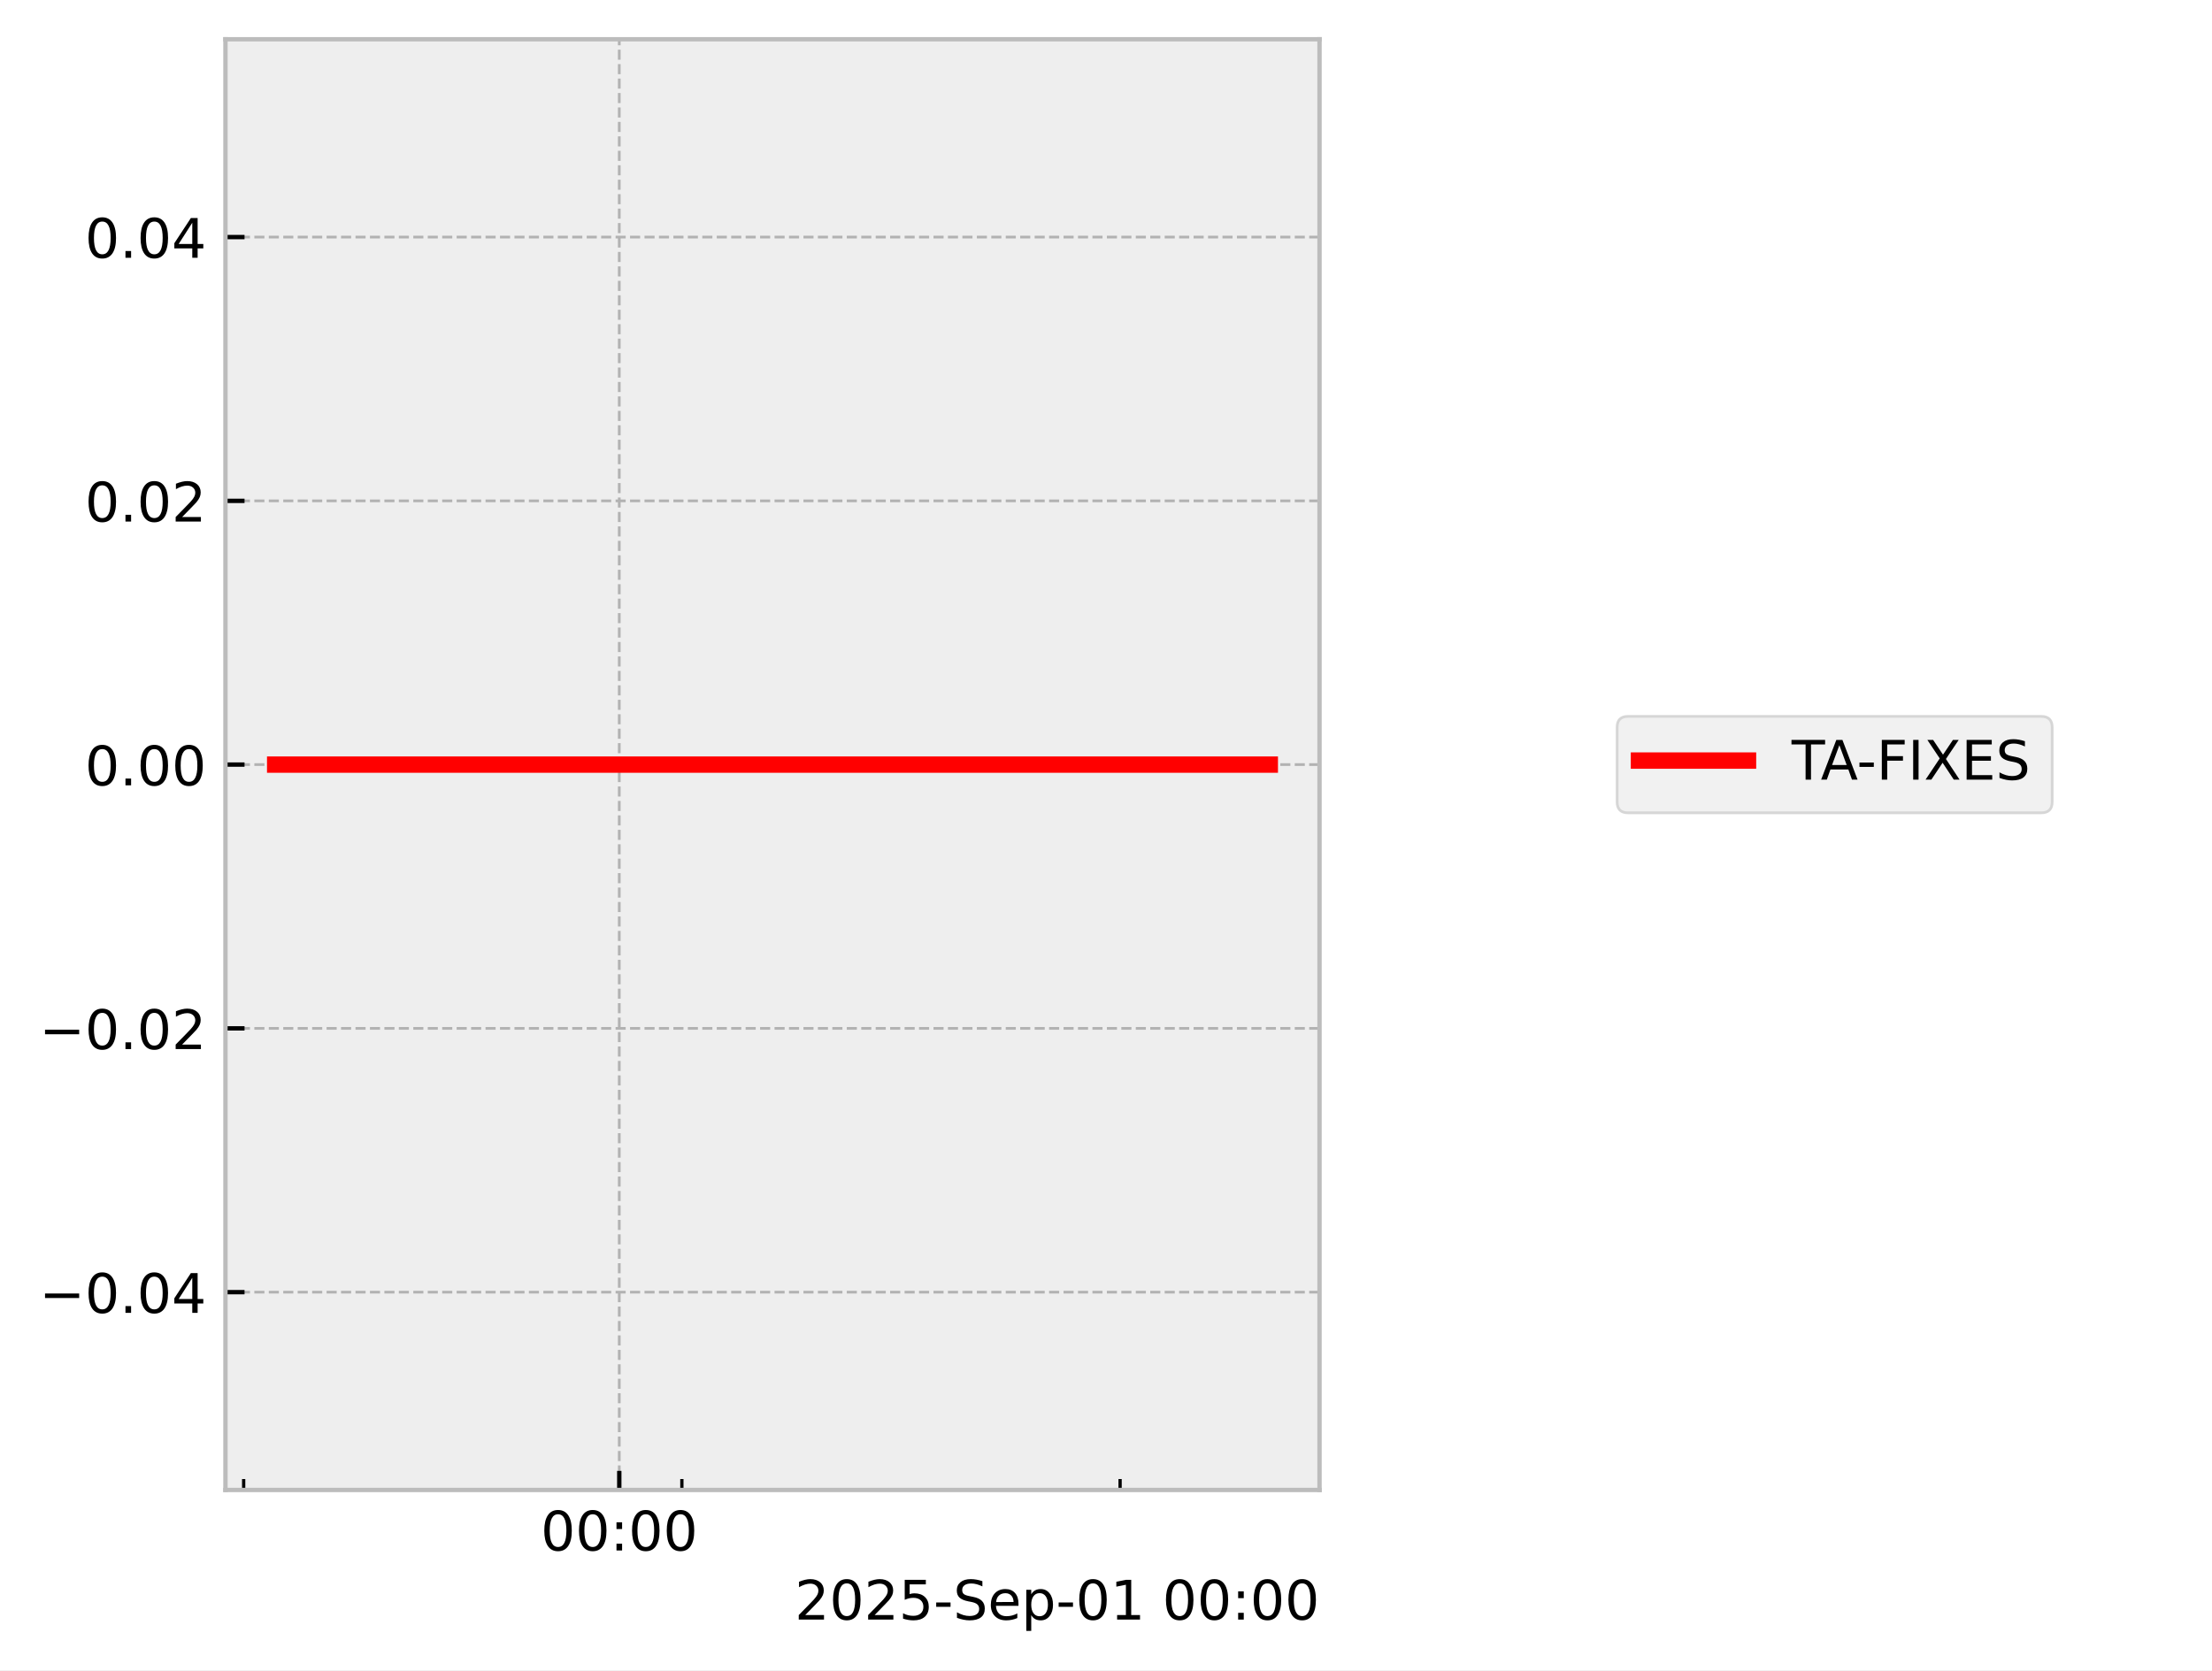
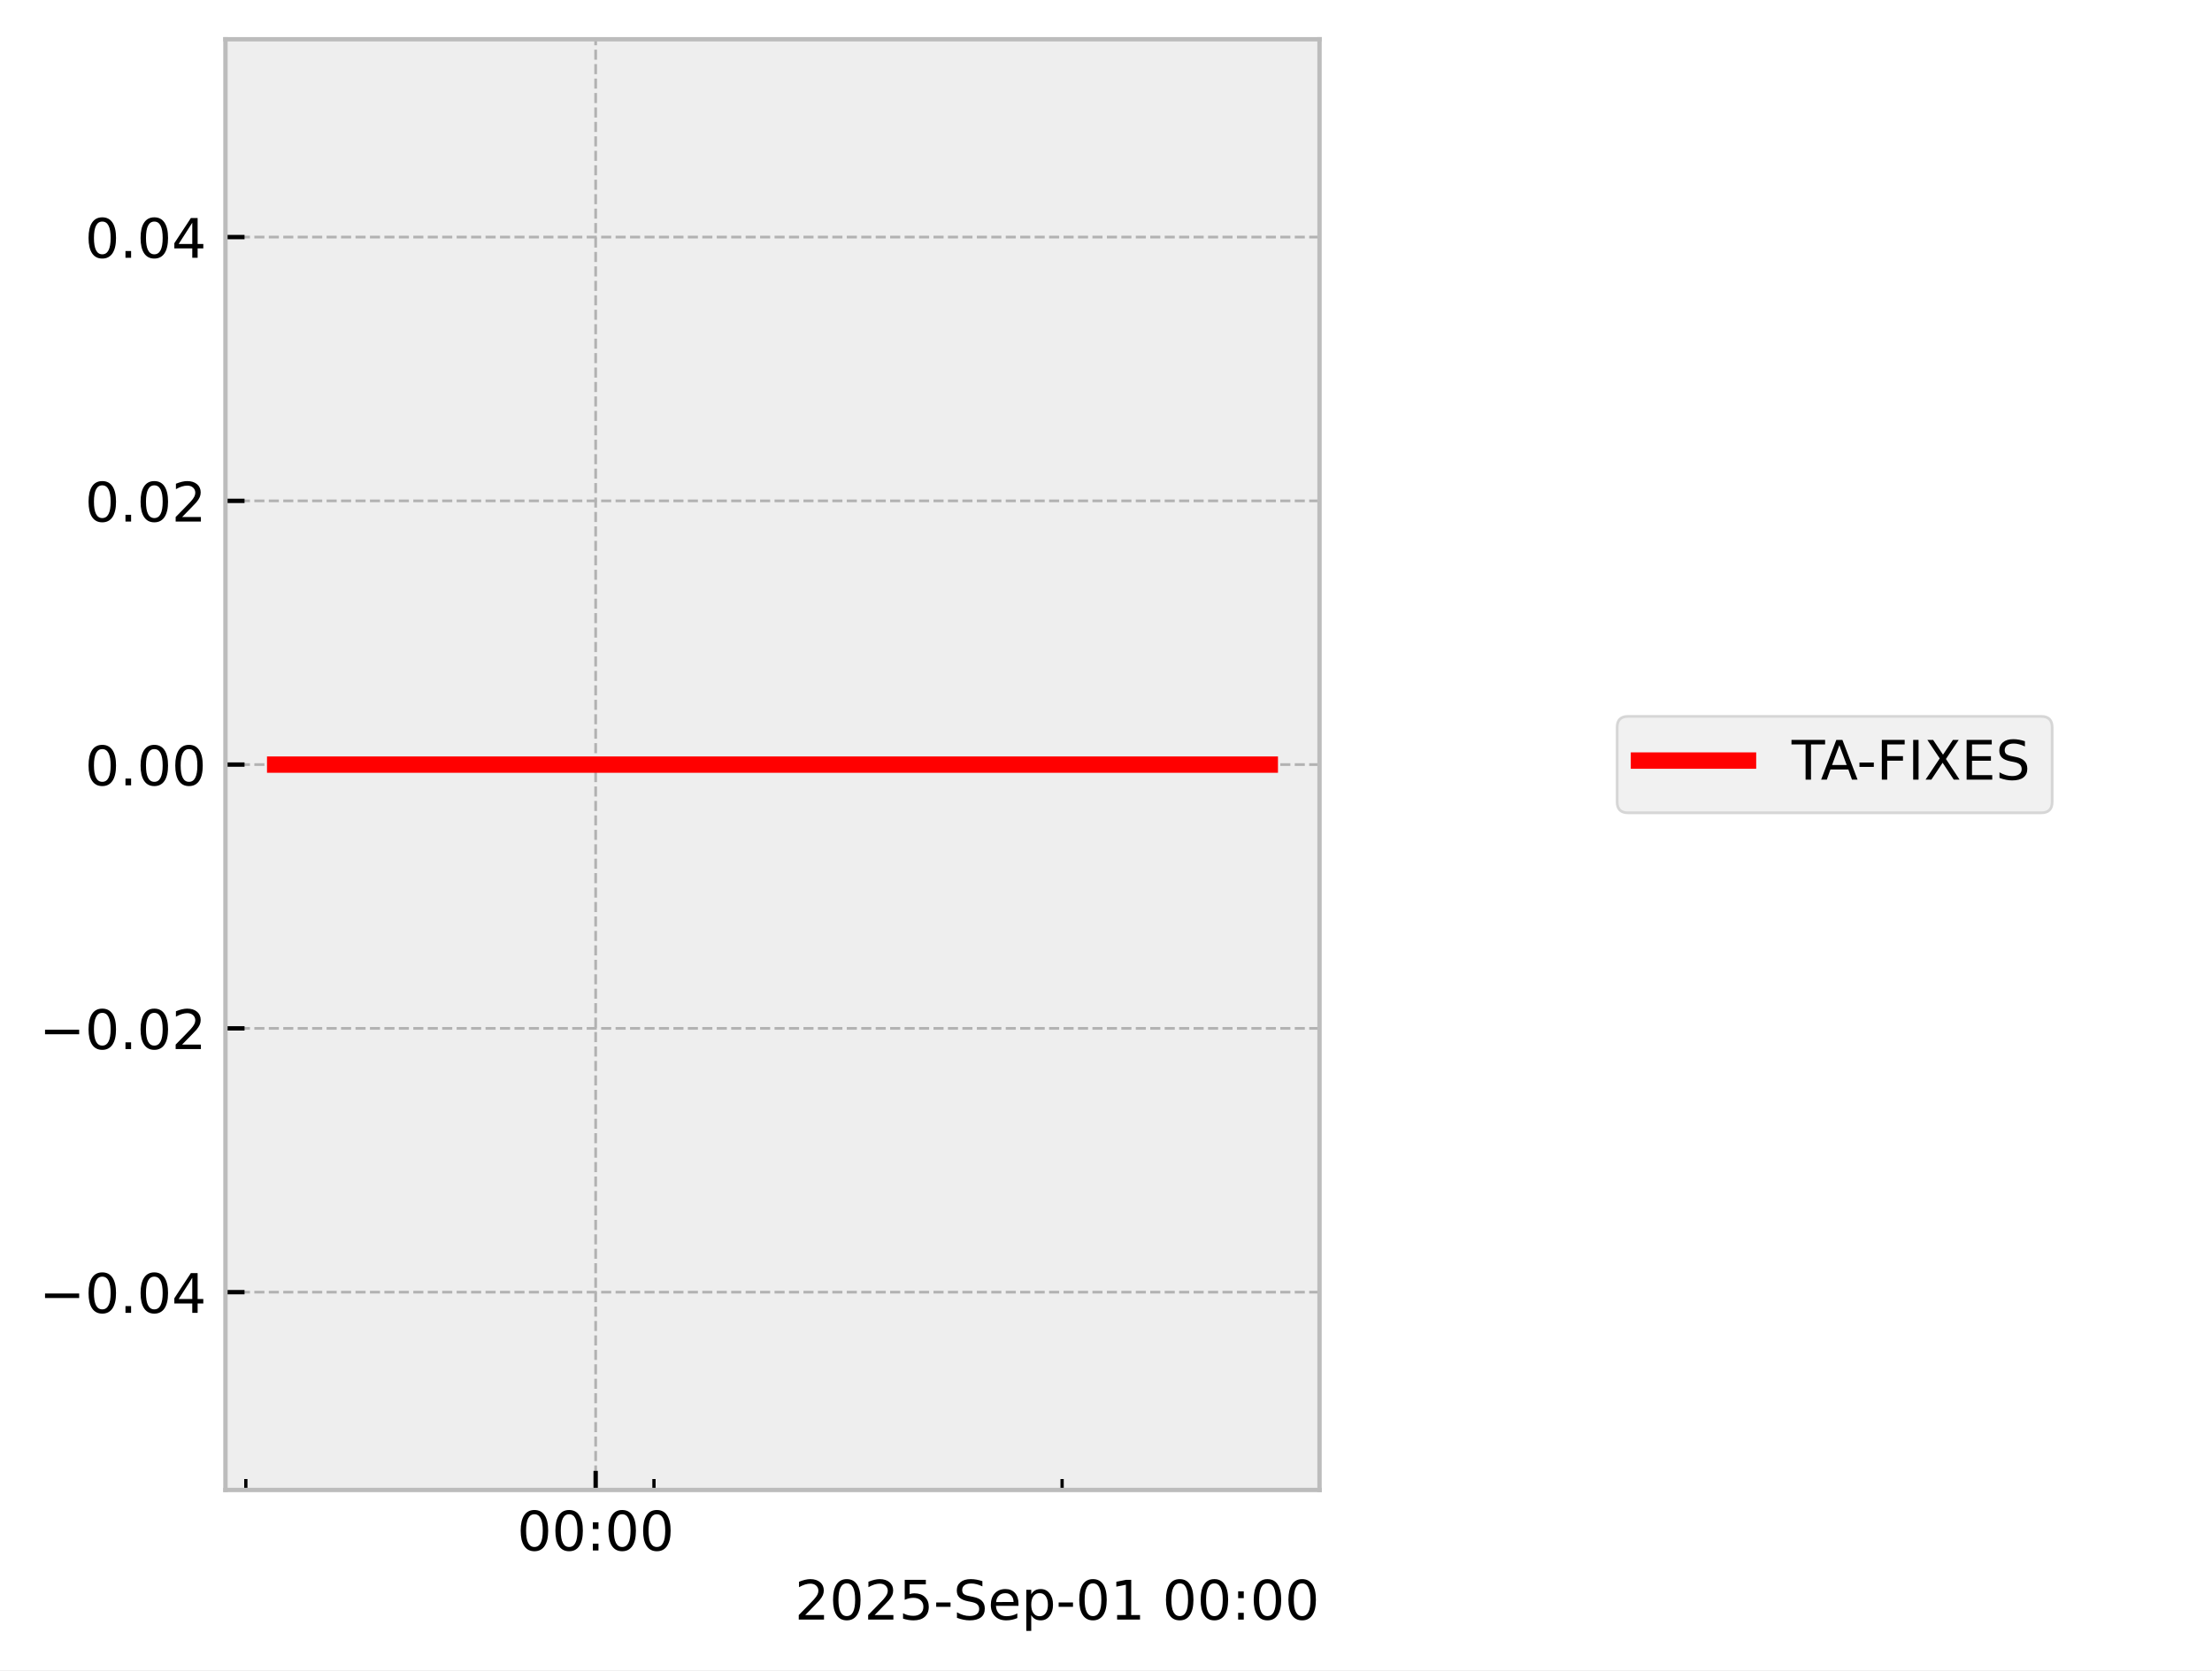
<svg xmlns="http://www.w3.org/2000/svg" xmlns:xlink="http://www.w3.org/1999/xlink" width="405.665pt" height="306.368pt" viewBox="0 0 405.665 306.368" version="1.1">
  <defs>
    <style type="text/css">*{stroke-linejoin: round; stroke-linecap: butt}</style>
  </defs>
  <g id="figure_1">
    <g id="patch_1">
      <path d="M 0 306.368  L 405.665 306.368  L 405.665 0  L 0 0  z " style="fill: #ffffff" />
    </g>
    <g id="axes_1">
      <g id="patch_2">
        <path d="M 41.345 273.312  L 241.991 273.312  L 241.991 7.2  L 41.345 7.2  z " style="fill: #eeeeee" />
      </g>
      <g id="matplotlib.axis_1">
        <g id="xtick_1">
          <g id="line2d_1">
-             <path d="M 113.571 273.312  L 113.571 7.2  " clip-path="url(#p9450995d01)" style="fill: none; stroke-dasharray: 1.85,0.8; stroke-dashoffset: 0; stroke: #b2b2b2; stroke-width: 0.5" />
+             <path d="M 109.24 273.312  L 109.24 7.2  " clip-path="url(#pfde749cc09)" style="fill: none; stroke-dasharray: 1.85,0.8; stroke-dashoffset: 0; stroke: #b2b2b2; stroke-width: 0.5" />
          </g>
          <g id="line2d_2">
            <defs>
-               <path id="m15c48852f9" d="M 0 0  L 0 -3.5  " style="stroke: #000000; stroke-width: 0.8" />
-             </defs>
-             <g>
-               <use xlink:href="#m15c48852f9" x="113.571" y="273.312" style="stroke: #000000; stroke-width: 0.8" />
+               <path id="mce0a120b71" d="M 0 0  L 0 -3.5  " style="stroke: #000000; stroke-width: 0.8" />
+             </defs>
+             <g>
+               <use xlink:href="#mce0a120b71" x="109.24" y="273.312" style="stroke: #000000; stroke-width: 0.8" />
            </g>
          </g>
          <g id="text_1">
-             <g transform="translate(99.16204 284.4104) scale(0.1 -0.1)">
+             <g transform="translate(94.83059 284.4104) scale(0.1 -0.1)">
              <defs>
                <path id="DejaVuSans-30" d="M 2034 4250  Q 1547 4250 1301 3770  Q 1056 3291 1056 2328  Q 1056 1369 1301 889  Q 1547 409 2034 409  Q 2525 409 2770 889  Q 3016 1369 3016 2328  Q 3016 3291 2770 3770  Q 2525 4250 2034 4250  z M 2034 4750  Q 2819 4750 3233 4129  Q 3647 3509 3647 2328  Q 3647 1150 3233 529  Q 2819 -91 2034 -91  Q 1250 -91 836 529  Q 422 1150 422 2328  Q 422 3509 836 4129  Q 1250 4750 2034 4750  z " transform="scale(0.015625)" />
                <path id="DejaVuSans-3a" d="M 750 794  L 1409 794  L 1409 0  L 750 0  L 750 794  z M 750 3309  L 1409 3309  L 1409 2516  L 750 2516  L 750 3309  z " transform="scale(0.015625)" />
              </defs>
              <use xlink:href="#DejaVuSans-30" />
              <use xlink:href="#DejaVuSans-30" transform="translate(63.62305 0)" />
              <use xlink:href="#DejaVuSans-3a" transform="translate(127.2461 0)" />
              <use xlink:href="#DejaVuSans-30" transform="translate(160.9375 0)" />
              <use xlink:href="#DejaVuSans-30" transform="translate(224.5605 0)" />
            </g>
          </g>
        </g>
        <g id="xtick_2">
          <g id="line2d_3">
            <defs>
-               <path id="m96d7e9d5bb" d="M 0 0  L 0 -2  " style="stroke: #000000; stroke-width: 0.6" />
-             </defs>
-             <g>
-               <use xlink:href="#m96d7e9d5bb" x="44.687" y="273.312" style="stroke: #000000; stroke-width: 0.6" />
+               <path id="m3d73047a92" d="M 0 0  L 0 -2  " style="stroke: #000000; stroke-width: 0.6" />
+             </defs>
+             <g>
+               <use xlink:href="#m3d73047a92" x="45.084" y="273.312" style="stroke: #000000; stroke-width: 0.6" />
            </g>
          </g>
        </g>
        <g id="xtick_3">
          <g id="line2d_4">
            <g>
-               <use xlink:href="#m96d7e9d5bb" x="125.052" y="273.312" style="stroke: #000000; stroke-width: 0.6" />
+               <use xlink:href="#m3d73047a92" x="119.933" y="273.312" style="stroke: #000000; stroke-width: 0.6" />
            </g>
          </g>
        </g>
        <g id="xtick_4">
          <g id="line2d_5">
            <g>
-               <use xlink:href="#m96d7e9d5bb" x="205.417" y="273.312" style="stroke: #000000; stroke-width: 0.6" />
+               <use xlink:href="#m3d73047a92" x="194.782" y="273.312" style="stroke: #000000; stroke-width: 0.6" />
            </g>
          </g>
        </g>
        <g id="text_2">
          <g transform="translate(145.7537 297.0886) scale(0.1 -0.1)">
            <defs>
              <path id="DejaVuSans-32" d="M 1228 531  L 3431 531  L 3431 0  L 469 0  L 469 531  Q 828 903 1448 1529  Q 2069 2156 2228 2338  Q 2531 2678 2651 2914  Q 2772 3150 2772 3378  Q 2772 3750 2511 3984  Q 2250 4219 1831 4219  Q 1534 4219 1204 4116  Q 875 4013 500 3803  L 500 4441  Q 881 4594 1212 4672  Q 1544 4750 1819 4750  Q 2544 4750 2975 4387  Q 3406 4025 3406 3419  Q 3406 3131 3298 2873  Q 3191 2616 2906 2266  Q 2828 2175 2409 1742  Q 1991 1309 1228 531  z " transform="scale(0.015625)" />
              <path id="DejaVuSans-35" d="M 691 4666  L 3169 4666  L 3169 4134  L 1269 4134  L 1269 2991  Q 1406 3038 1543 3061  Q 1681 3084 1819 3084  Q 2600 3084 3056 2656  Q 3513 2228 3513 1497  Q 3513 744 3044 326  Q 2575 -91 1722 -91  Q 1428 -91 1123 -41  Q 819 9 494 109  L 494 744  Q 775 591 1075 516  Q 1375 441 1709 441  Q 2250 441 2565 725  Q 2881 1009 2881 1497  Q 2881 1984 2565 2268  Q 2250 2553 1709 2553  Q 1456 2553 1204 2497  Q 953 2441 691 2322  L 691 4666  z " transform="scale(0.015625)" />
              <path id="DejaVuSans-2d" d="M 313 2009  L 1997 2009  L 1997 1497  L 313 1497  L 313 2009  z " transform="scale(0.015625)" />
              <path id="DejaVuSans-53" d="M 3425 4513  L 3425 3897  Q 3066 4069 2747 4153  Q 2428 4238 2131 4238  Q 1616 4238 1336 4038  Q 1056 3838 1056 3469  Q 1056 3159 1242 3001  Q 1428 2844 1947 2747  L 2328 2669  Q 3034 2534 3370 2195  Q 3706 1856 3706 1288  Q 3706 609 3251 259  Q 2797 -91 1919 -91  Q 1588 -91 1214 -16  Q 841 59 441 206  L 441 856  Q 825 641 1194 531  Q 1563 422 1919 422  Q 2459 422 2753 634  Q 3047 847 3047 1241  Q 3047 1584 2836 1778  Q 2625 1972 2144 2069  L 1759 2144  Q 1053 2284 737 2584  Q 422 2884 422 3419  Q 422 4038 858 4394  Q 1294 4750 2059 4750  Q 2388 4750 2728 4690  Q 3069 4631 3425 4513  z " transform="scale(0.015625)" />
              <path id="DejaVuSans-65" d="M 3597 1894  L 3597 1613  L 953 1613  Q 991 1019 1311 708  Q 1631 397 2203 397  Q 2534 397 2845 478  Q 3156 559 3463 722  L 3463 178  Q 3153 47 2828 -22  Q 2503 -91 2169 -91  Q 1331 -91 842 396  Q 353 884 353 1716  Q 353 2575 817 3079  Q 1281 3584 2069 3584  Q 2775 3584 3186 3129  Q 3597 2675 3597 1894  z M 3022 2063  Q 3016 2534 2758 2815  Q 2500 3097 2075 3097  Q 1594 3097 1305 2825  Q 1016 2553 972 2059  L 3022 2063  z " transform="scale(0.015625)" />
              <path id="DejaVuSans-70" d="M 1159 525  L 1159 -1331  L 581 -1331  L 581 3500  L 1159 3500  L 1159 2969  Q 1341 3281 1617 3432  Q 1894 3584 2278 3584  Q 2916 3584 3314 3078  Q 3713 2572 3713 1747  Q 3713 922 3314 415  Q 2916 -91 2278 -91  Q 1894 -91 1617 61  Q 1341 213 1159 525  z M 3116 1747  Q 3116 2381 2855 2742  Q 2594 3103 2138 3103  Q 1681 3103 1420 2742  Q 1159 2381 1159 1747  Q 1159 1113 1420 752  Q 1681 391 2138 391  Q 2594 391 2855 752  Q 3116 1113 3116 1747  z " transform="scale(0.015625)" />
              <path id="DejaVuSans-31" d="M 794 531  L 1825 531  L 1825 4091  L 703 3866  L 703 4441  L 1819 4666  L 2450 4666  L 2450 531  L 3481 531  L 3481 0  L 794 0  L 794 531  z " transform="scale(0.015625)" />
              <path id="DejaVuSans-20" transform="scale(0.015625)" />
            </defs>
            <use xlink:href="#DejaVuSans-32" />
            <use xlink:href="#DejaVuSans-30" transform="translate(63.62305 0)" />
            <use xlink:href="#DejaVuSans-32" transform="translate(127.2461 0)" />
            <use xlink:href="#DejaVuSans-35" transform="translate(190.8691 0)" />
            <use xlink:href="#DejaVuSans-2d" transform="translate(254.4922 0)" />
            <use xlink:href="#DejaVuSans-53" transform="translate(290.5762 0)" />
            <use xlink:href="#DejaVuSans-65" transform="translate(354.0527 0)" />
            <use xlink:href="#DejaVuSans-70" transform="translate(415.5762 0)" />
            <use xlink:href="#DejaVuSans-2d" transform="translate(479.0527 0)" />
            <use xlink:href="#DejaVuSans-30" transform="translate(515.1367 0)" />
            <use xlink:href="#DejaVuSans-31" transform="translate(578.7598 0)" />
            <use xlink:href="#DejaVuSans-20" transform="translate(642.3828 0)" />
            <use xlink:href="#DejaVuSans-30" transform="translate(674.1699 0)" />
            <use xlink:href="#DejaVuSans-30" transform="translate(737.793 0)" />
            <use xlink:href="#DejaVuSans-3a" transform="translate(801.416 0)" />
            <use xlink:href="#DejaVuSans-30" transform="translate(835.1074 0)" />
            <use xlink:href="#DejaVuSans-30" transform="translate(898.7305 0)" />
          </g>
        </g>
      </g>
      <g id="matplotlib.axis_2">
        <g id="ytick_1">
          <g id="line2d_6">
-             <path d="M 41.345 237.024  L 241.991 237.024  " clip-path="url(#p9450995d01)" style="fill: none; stroke-dasharray: 1.85,0.8; stroke-dashoffset: 0; stroke: #b2b2b2; stroke-width: 0.5" />
+             <path d="M 41.345 237.024  L 241.991 237.024  " clip-path="url(#pfde749cc09)" style="fill: none; stroke-dasharray: 1.85,0.8; stroke-dashoffset: 0; stroke: #b2b2b2; stroke-width: 0.5" />
          </g>
          <g id="line2d_7">
            <defs>
-               <path id="m9729a8b26a" d="M 0 0  L 3.5 0  " style="stroke: #000000; stroke-width: 0.8" />
-             </defs>
-             <g>
-               <use xlink:href="#m9729a8b26a" x="41.345" y="237.024" style="stroke: #000000; stroke-width: 0.8" />
+               <path id="mdabdf97d87" d="M 0 0  L 3.5 0  " style="stroke: #000000; stroke-width: 0.8" />
+             </defs>
+             <g>
+               <use xlink:href="#mdabdf97d87" x="41.345" y="237.024" style="stroke: #000000; stroke-width: 0.8" />
            </g>
          </g>
          <g id="text_3">
            <g transform="translate(7.2 240.8232) scale(0.1 -0.1)">
              <defs>
                <path id="DejaVuSans-2212" d="M 678 2272  L 4684 2272  L 4684 1741  L 678 1741  L 678 2272  z " transform="scale(0.015625)" />
                <path id="DejaVuSans-2e" d="M 684 794  L 1344 794  L 1344 0  L 684 0  L 684 794  z " transform="scale(0.015625)" />
                <path id="DejaVuSans-34" d="M 2419 4116  L 825 1625  L 2419 1625  L 2419 4116  z M 2253 4666  L 3047 4666  L 3047 1625  L 3713 1625  L 3713 1100  L 3047 1100  L 3047 0  L 2419 0  L 2419 1100  L 313 1100  L 313 1709  L 2253 4666  z " transform="scale(0.015625)" />
              </defs>
              <use xlink:href="#DejaVuSans-2212" />
              <use xlink:href="#DejaVuSans-30" transform="translate(83.78906 0)" />
              <use xlink:href="#DejaVuSans-2e" transform="translate(147.4121 0)" />
              <use xlink:href="#DejaVuSans-30" transform="translate(179.1992 0)" />
              <use xlink:href="#DejaVuSans-34" transform="translate(242.8223 0)" />
            </g>
          </g>
        </g>
        <g id="ytick_2">
          <g id="line2d_8">
-             <path d="M 41.345 188.64  L 241.991 188.64  " clip-path="url(#p9450995d01)" style="fill: none; stroke-dasharray: 1.85,0.8; stroke-dashoffset: 0; stroke: #b2b2b2; stroke-width: 0.5" />
+             <path d="M 41.345 188.64  L 241.991 188.64  " clip-path="url(#pfde749cc09)" style="fill: none; stroke-dasharray: 1.85,0.8; stroke-dashoffset: 0; stroke: #b2b2b2; stroke-width: 0.5" />
          </g>
          <g id="line2d_9">
            <g>
-               <use xlink:href="#m9729a8b26a" x="41.345" y="188.64" style="stroke: #000000; stroke-width: 0.8" />
+               <use xlink:href="#mdabdf97d87" x="41.345" y="188.64" style="stroke: #000000; stroke-width: 0.8" />
            </g>
          </g>
          <g id="text_4">
            <g transform="translate(7.2 192.4392) scale(0.1 -0.1)">
              <use xlink:href="#DejaVuSans-2212" />
              <use xlink:href="#DejaVuSans-30" transform="translate(83.78906 0)" />
              <use xlink:href="#DejaVuSans-2e" transform="translate(147.4121 0)" />
              <use xlink:href="#DejaVuSans-30" transform="translate(179.1992 0)" />
              <use xlink:href="#DejaVuSans-32" transform="translate(242.8223 0)" />
            </g>
          </g>
        </g>
        <g id="ytick_3">
          <g id="line2d_10">
-             <path d="M 41.345 140.256  L 241.991 140.256  " clip-path="url(#p9450995d01)" style="fill: none; stroke-dasharray: 1.85,0.8; stroke-dashoffset: 0; stroke: #b2b2b2; stroke-width: 0.5" />
+             <path d="M 41.345 140.256  L 241.991 140.256  " clip-path="url(#pfde749cc09)" style="fill: none; stroke-dasharray: 1.85,0.8; stroke-dashoffset: 0; stroke: #b2b2b2; stroke-width: 0.5" />
          </g>
          <g id="line2d_11">
            <g>
-               <use xlink:href="#m9729a8b26a" x="41.345" y="140.256" style="stroke: #000000; stroke-width: 0.8" />
+               <use xlink:href="#mdabdf97d87" x="41.345" y="140.256" style="stroke: #000000; stroke-width: 0.8" />
            </g>
          </g>
          <g id="text_5">
            <g transform="translate(15.57969 144.0552) scale(0.1 -0.1)">
              <use xlink:href="#DejaVuSans-30" />
              <use xlink:href="#DejaVuSans-2e" transform="translate(63.62305 0)" />
              <use xlink:href="#DejaVuSans-30" transform="translate(95.41016 0)" />
              <use xlink:href="#DejaVuSans-30" transform="translate(159.0332 0)" />
            </g>
          </g>
        </g>
        <g id="ytick_4">
          <g id="line2d_12">
-             <path d="M 41.345 91.872  L 241.991 91.872  " clip-path="url(#p9450995d01)" style="fill: none; stroke-dasharray: 1.85,0.8; stroke-dashoffset: 0; stroke: #b2b2b2; stroke-width: 0.5" />
+             <path d="M 41.345 91.872  L 241.991 91.872  " clip-path="url(#pfde749cc09)" style="fill: none; stroke-dasharray: 1.85,0.8; stroke-dashoffset: 0; stroke: #b2b2b2; stroke-width: 0.5" />
          </g>
          <g id="line2d_13">
            <g>
-               <use xlink:href="#m9729a8b26a" x="41.345" y="91.872" style="stroke: #000000; stroke-width: 0.8" />
+               <use xlink:href="#mdabdf97d87" x="41.345" y="91.872" style="stroke: #000000; stroke-width: 0.8" />
            </g>
          </g>
          <g id="text_6">
            <g transform="translate(15.57969 95.67122) scale(0.1 -0.1)">
              <use xlink:href="#DejaVuSans-30" />
              <use xlink:href="#DejaVuSans-2e" transform="translate(63.62305 0)" />
              <use xlink:href="#DejaVuSans-30" transform="translate(95.41016 0)" />
              <use xlink:href="#DejaVuSans-32" transform="translate(159.0332 0)" />
            </g>
          </g>
        </g>
        <g id="ytick_5">
          <g id="line2d_14">
-             <path d="M 41.345 43.488  L 241.991 43.488  " clip-path="url(#p9450995d01)" style="fill: none; stroke-dasharray: 1.85,0.8; stroke-dashoffset: 0; stroke: #b2b2b2; stroke-width: 0.5" />
+             <path d="M 41.345 43.488  L 241.991 43.488  " clip-path="url(#pfde749cc09)" style="fill: none; stroke-dasharray: 1.85,0.8; stroke-dashoffset: 0; stroke: #b2b2b2; stroke-width: 0.5" />
          </g>
          <g id="line2d_15">
            <g>
-               <use xlink:href="#m9729a8b26a" x="41.345" y="43.488" style="stroke: #000000; stroke-width: 0.8" />
+               <use xlink:href="#mdabdf97d87" x="41.345" y="43.488" style="stroke: #000000; stroke-width: 0.8" />
            </g>
          </g>
          <g id="text_7">
            <g transform="translate(15.57969 47.28722) scale(0.1 -0.1)">
              <use xlink:href="#DejaVuSans-30" />
              <use xlink:href="#DejaVuSans-2e" transform="translate(63.62305 0)" />
              <use xlink:href="#DejaVuSans-30" transform="translate(95.41016 0)" />
              <use xlink:href="#DejaVuSans-34" transform="translate(159.0332 0)" />
            </g>
          </g>
        </g>
      </g>
      <g id="line2d_16">
-         <path d="M 50.466 140.256  L 52.171 140.256  L 61.183 140.256  L 62.572 140.256  L 63.031 140.256  L 64.02 140.256  L 76.02 140.256  L 86.68 140.256  L 224.716 140.256  L 232.317 140.256  L 232.871 140.256  " clip-path="url(#p9450995d01)" style="fill: none; stroke: #ff0000; stroke-width: 3; stroke-linecap: square" />
+         <path d="M 50.466 140.256  L 52.054 140.256  L 60.448 140.256  L 61.741 140.256  L 62.168 140.256  L 63.09 140.256  L 74.266 140.256  L 84.194 140.256  L 212.756 140.256  L 220.351 140.256  L 232.357 140.256  L 232.871 140.256  " clip-path="url(#pfde749cc09)" style="fill: none; stroke: #ff0000; stroke-width: 3; stroke-linecap: square" />
      </g>
      <g id="patch_3">
        <path d="M 41.345 273.312  L 41.345 7.2  " style="fill: none; stroke: #bcbcbc; stroke-width: 0.8; stroke-linejoin: miter; stroke-linecap: square" />
      </g>
      <g id="patch_4">
        <path d="M 241.991 273.312  L 241.991 7.2  " style="fill: none; stroke: #bcbcbc; stroke-width: 0.8; stroke-linejoin: miter; stroke-linecap: square" />
      </g>
      <g id="patch_5">
        <path d="M 41.345 273.312  L 241.991 273.312  " style="fill: none; stroke: #bcbcbc; stroke-width: 0.8; stroke-linejoin: miter; stroke-linecap: square" />
      </g>
      <g id="patch_6">
        <path d="M 41.345 7.2  L 241.991 7.2  " style="fill: none; stroke: #bcbcbc; stroke-width: 0.8; stroke-linejoin: miter; stroke-linecap: square" />
      </g>
    </g>
    <g id="axes_2">
      <g id="legend_1">
        <g id="patch_7">
          <path d="M 298.574 149.095  L 374.349 149.095  Q 376.349 149.095 376.349 147.095  L 376.349 133.417  Q 376.349 131.417 374.349 131.417  L 298.574 131.417  Q 296.574 131.417 296.574 133.417  L 296.574 147.095  Q 296.574 149.095 298.574 149.095  z " style="fill: #eeeeee; opacity: 0.8; stroke: #cccccc; stroke-width: 0.5; stroke-linejoin: miter" />
        </g>
        <g id="line2d_17">
          <path d="M 300.574 139.515  L 310.574 139.515  L 320.574 139.515  " style="fill: none; stroke: #ff0000; stroke-width: 3; stroke-linecap: square" />
        </g>
        <g id="text_8">
          <g transform="translate(328.5735 143.0154) scale(0.1 -0.1)">
            <defs>
              <path id="DejaVuSans-54" d="M -19 4666  L 3928 4666  L 3928 4134  L 2272 4134  L 2272 0  L 1638 0  L 1638 4134  L -19 4134  L -19 4666  z " transform="scale(0.015625)" />
              <path id="DejaVuSans-41" d="M 2188 4044  L 1331 1722  L 3047 1722  L 2188 4044  z M 1831 4666  L 2547 4666  L 4325 0  L 3669 0  L 3244 1197  L 1141 1197  L 716 0  L 50 0  L 1831 4666  z " transform="scale(0.015625)" />
              <path id="DejaVuSans-46" d="M 628 4666  L 3309 4666  L 3309 4134  L 1259 4134  L 1259 2759  L 3109 2759  L 3109 2228  L 1259 2228  L 1259 0  L 628 0  L 628 4666  z " transform="scale(0.015625)" />
              <path id="DejaVuSans-49" d="M 628 4666  L 1259 4666  L 1259 0  L 628 0  L 628 4666  z " transform="scale(0.015625)" />
              <path id="DejaVuSans-58" d="M 403 4666  L 1081 4666  L 2241 2931  L 3406 4666  L 4084 4666  L 2584 2425  L 4184 0  L 3506 0  L 2194 1984  L 872 0  L 191 0  L 1856 2491  L 403 4666  z " transform="scale(0.015625)" />
              <path id="DejaVuSans-45" d="M 628 4666  L 3578 4666  L 3578 4134  L 1259 4134  L 1259 2753  L 3481 2753  L 3481 2222  L 1259 2222  L 1259 531  L 3634 531  L 3634 0  L 628 0  L 628 4666  z " transform="scale(0.015625)" />
            </defs>
            <use xlink:href="#DejaVuSans-54" />
            <use xlink:href="#DejaVuSans-41" transform="translate(53.33398 0)" />
            <use xlink:href="#DejaVuSans-2d" transform="translate(119.4922 0)" />
            <use xlink:href="#DejaVuSans-46" transform="translate(155.5762 0)" />
            <use xlink:href="#DejaVuSans-49" transform="translate(213.0957 0)" />
            <use xlink:href="#DejaVuSans-58" transform="translate(242.5879 0)" />
            <use xlink:href="#DejaVuSans-45" transform="translate(311.0938 0)" />
            <use xlink:href="#DejaVuSans-53" transform="translate(374.2773 0)" />
          </g>
        </g>
      </g>
    </g>
  </g>
  <defs>
-     <clipPath id="p9450995d01">
+     <clipPath id="pfde749cc09">
      <rect x="41.345" y="7.2" width="200.646" height="266.112" />
    </clipPath>
  </defs>
</svg>
